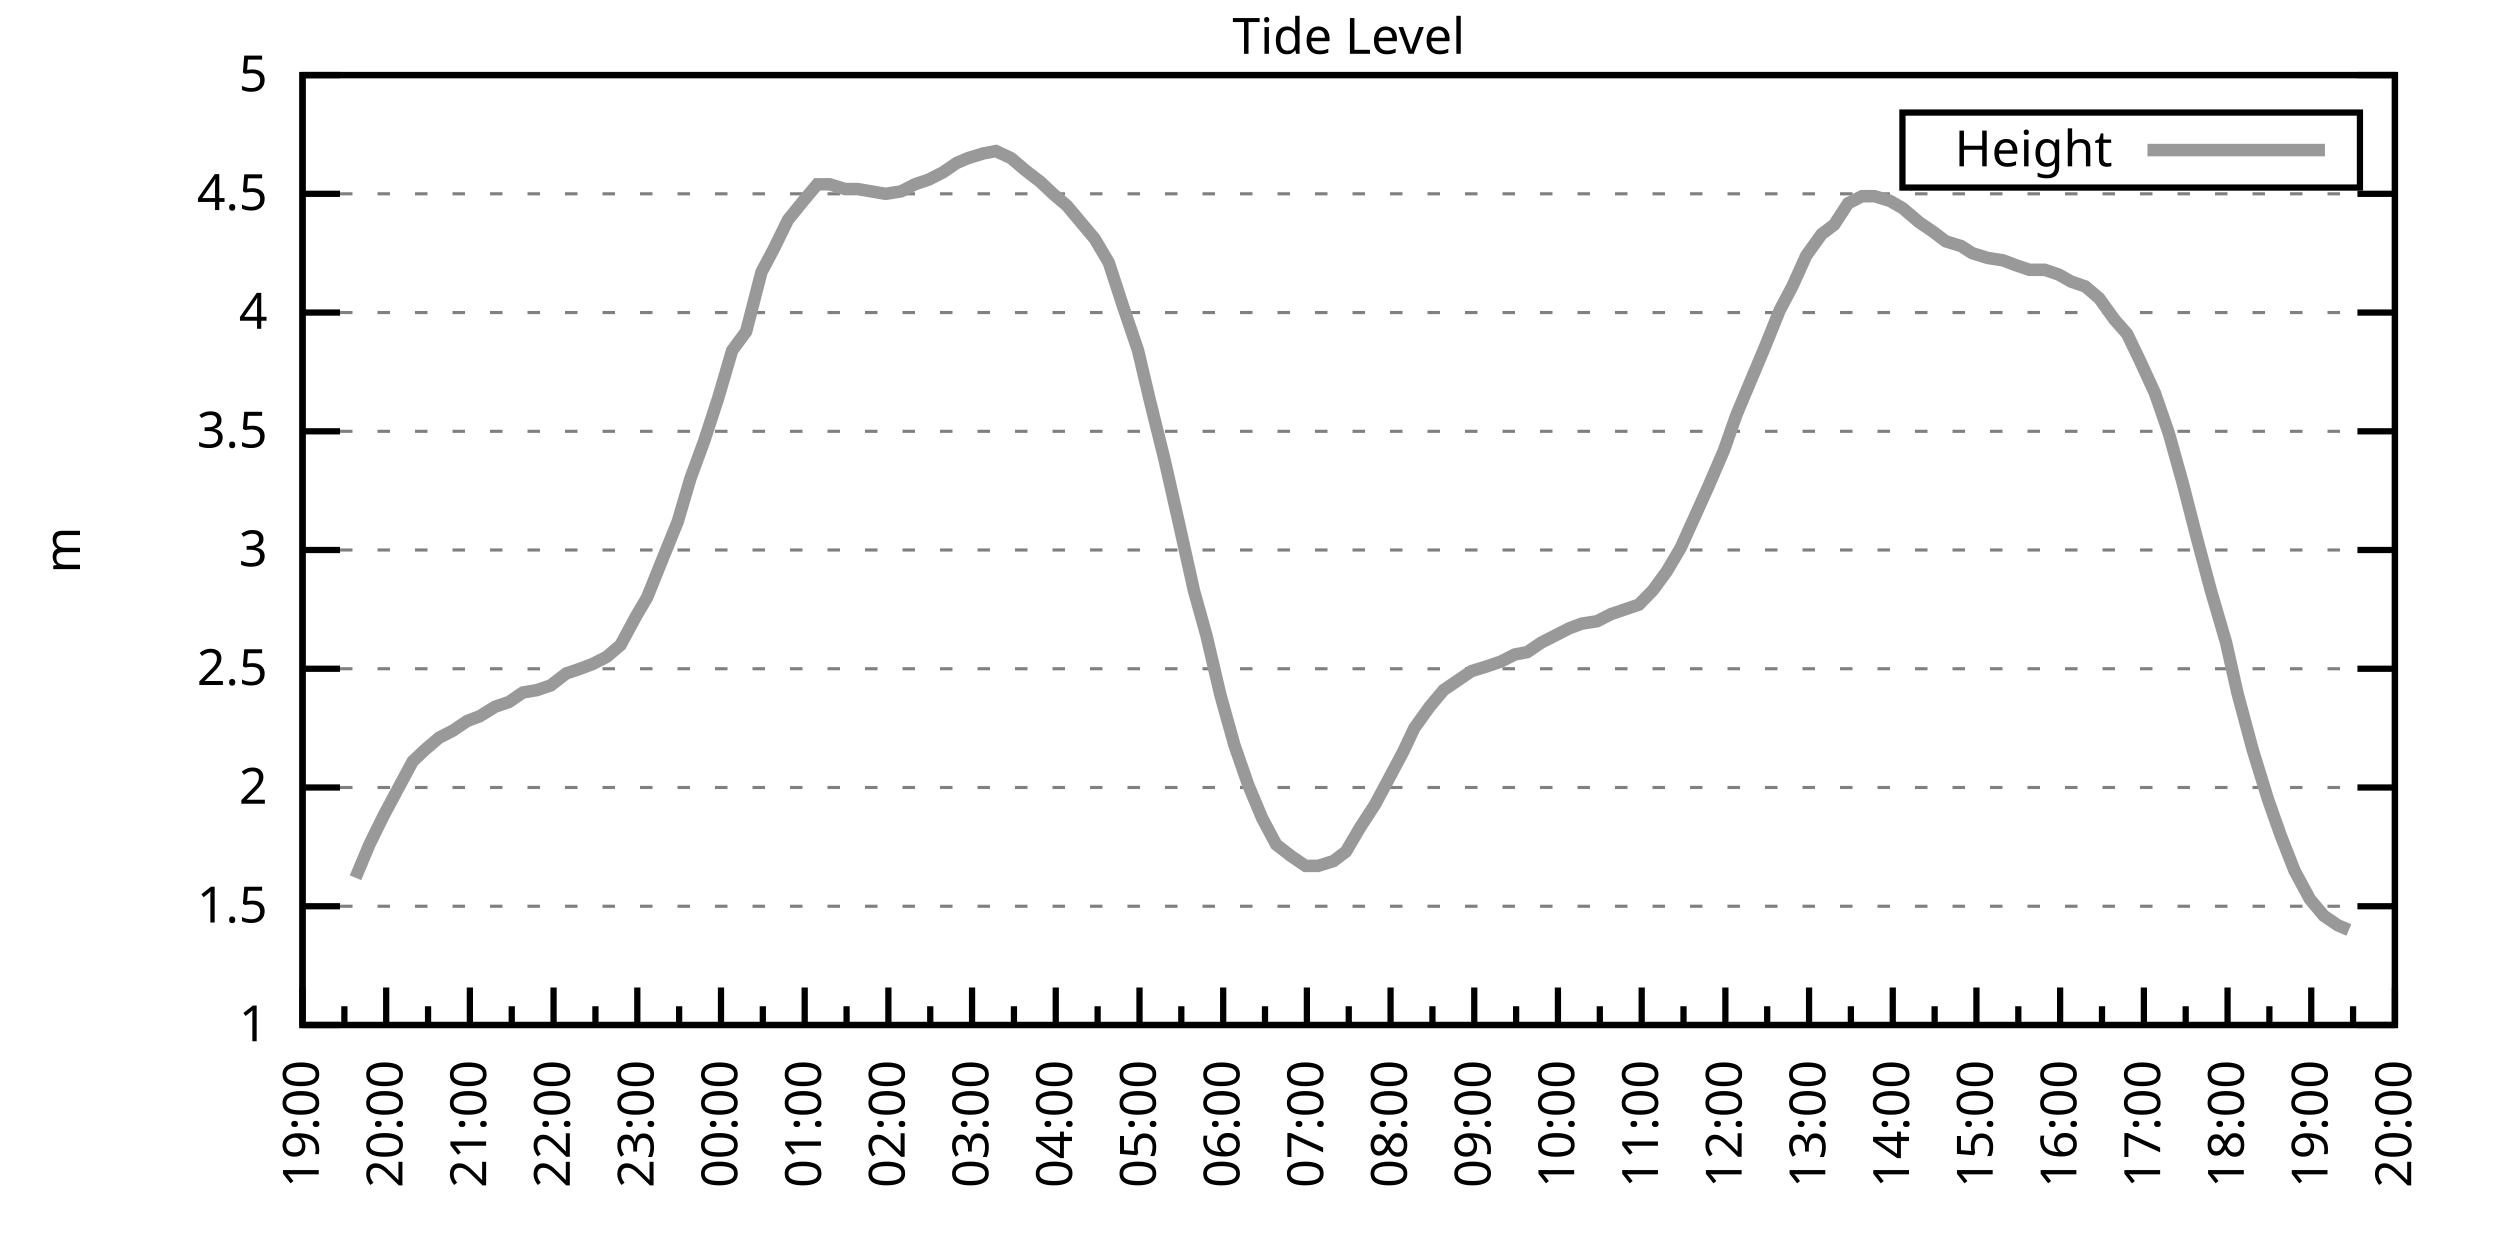
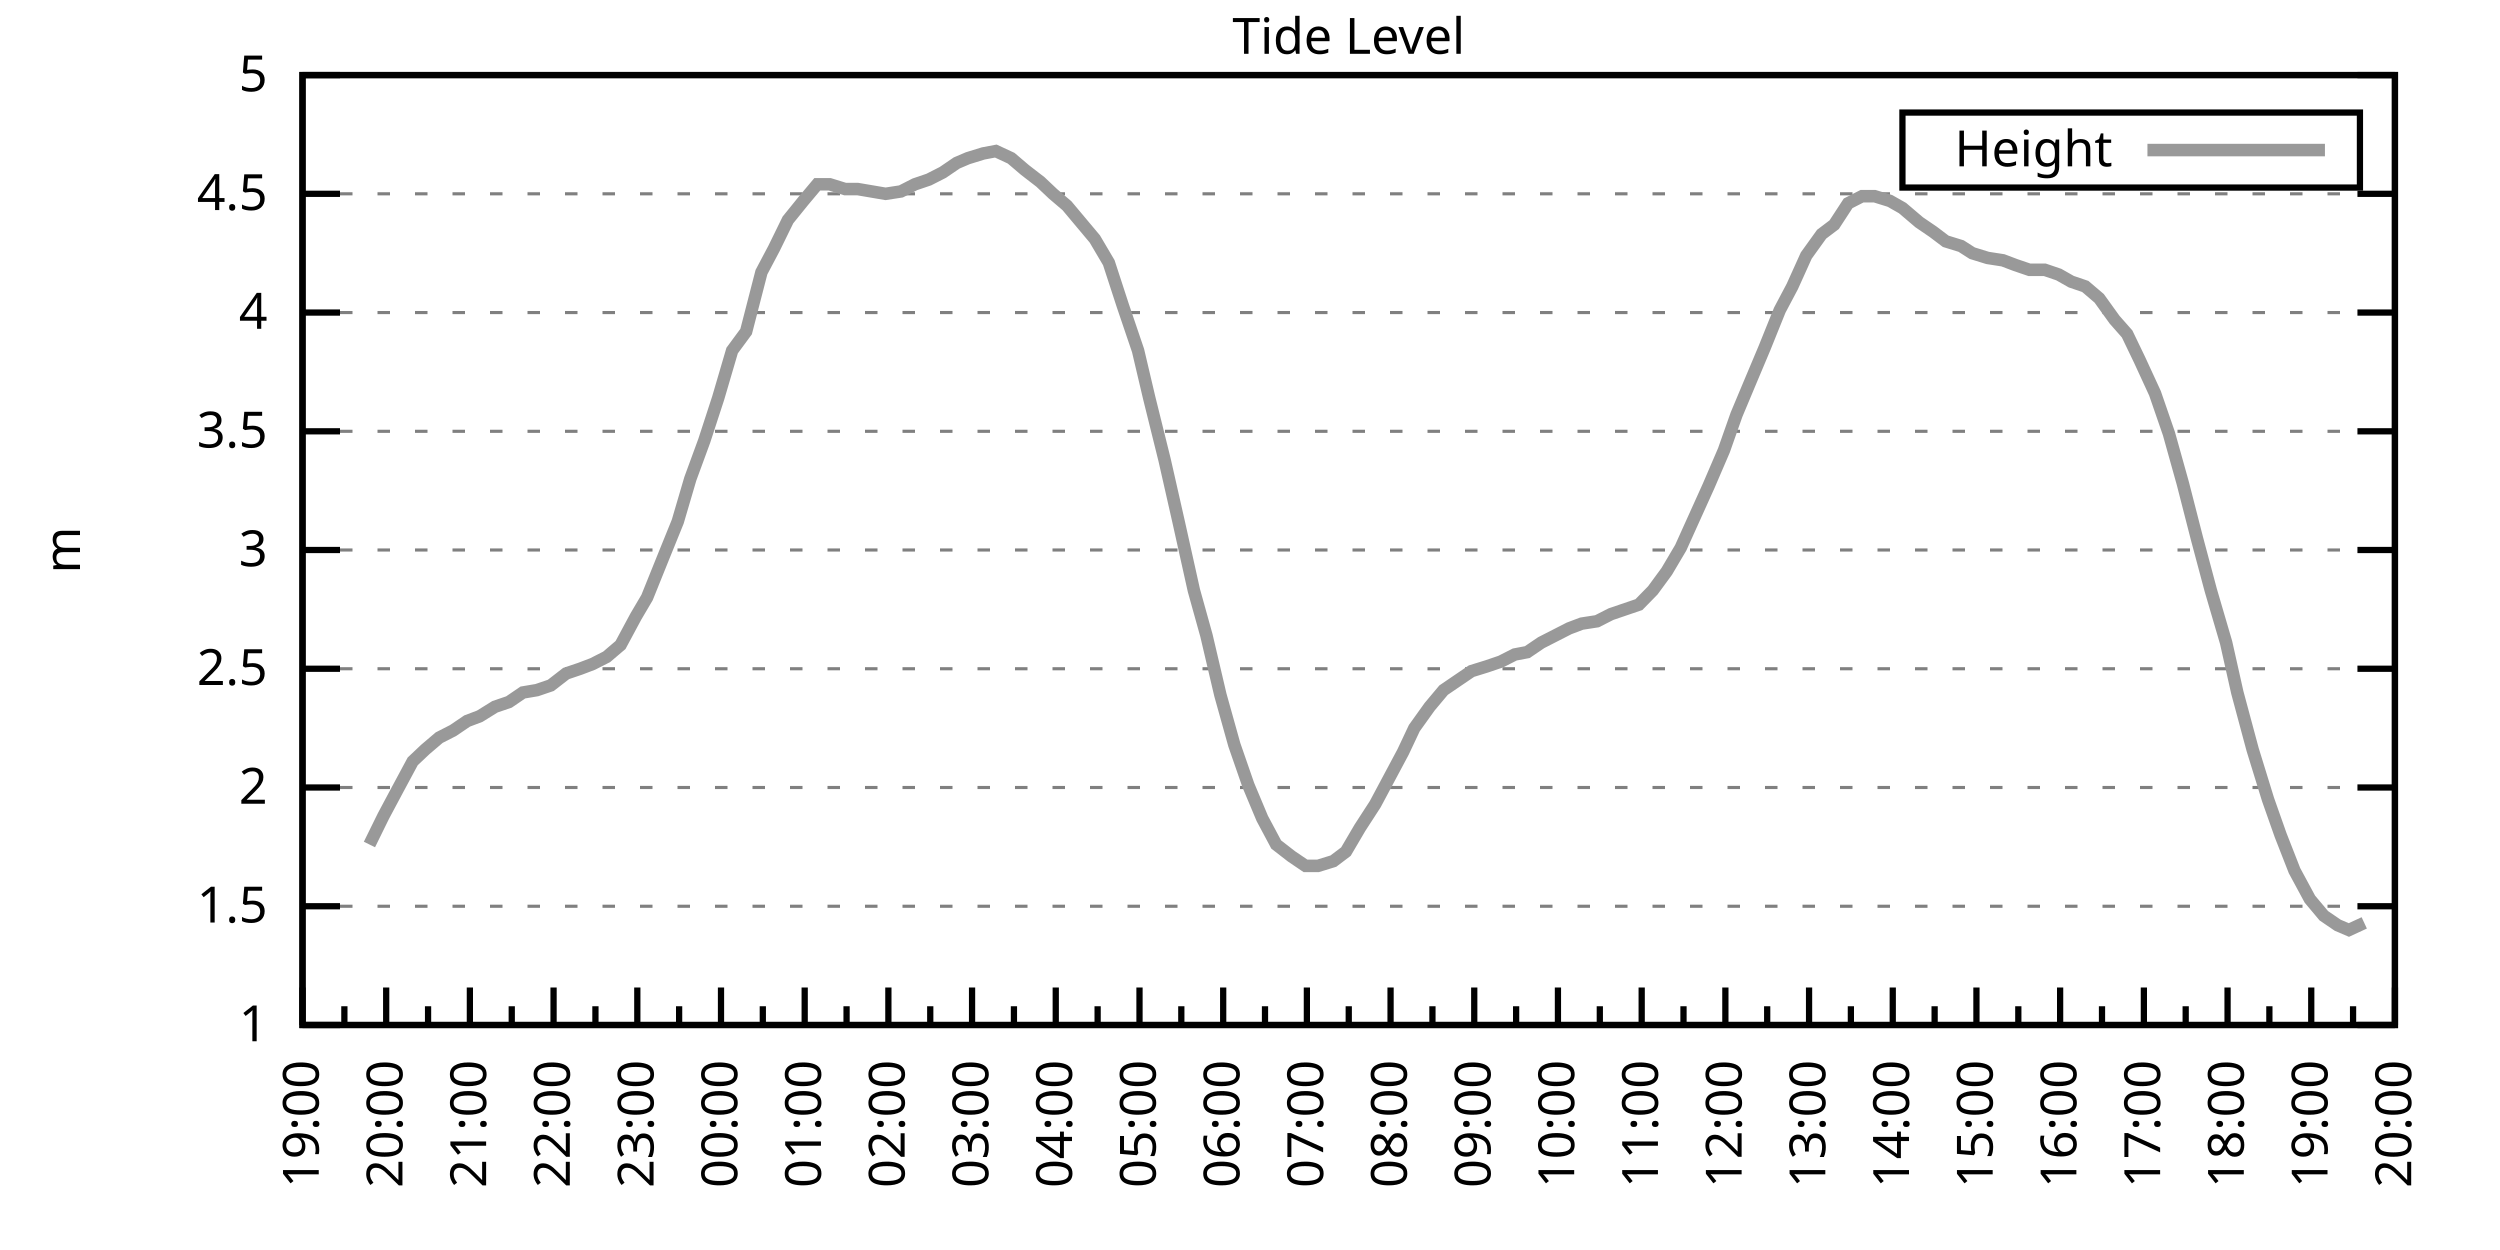
<svg xmlns="http://www.w3.org/2000/svg" xmlns:xlink="http://www.w3.org/1999/xlink" width="400" height="200" viewBox="0 0 400 200">
  <g id="gnuplot_canvas">
    <rect x="0" y="0" width="400" height="200" fill="none" />
    <defs>
      <circle id="gpDot" r="0.5" stroke-width="0.5" stroke="currentColor" />
      <path id="gpPt0" stroke-width="0.333" stroke="currentColor" d="M-1,0 h2 M0,-1 v2" />
      <path id="gpPt1" stroke-width="0.333" stroke="currentColor" d="M-1,-1 L1,1 M1,-1 L-1,1" />
      <path id="gpPt2" stroke-width="0.333" stroke="currentColor" d="M-1,0 L1,0 M0,-1 L0,1 M-1,-1 L1,1 M-1,1 L1,-1" />
      <rect id="gpPt3" stroke-width="0.333" stroke="currentColor" x="-1" y="-1" width="2" height="2" />
      <rect id="gpPt4" stroke-width="0.333" stroke="currentColor" fill="currentColor" x="-1" y="-1" width="2" height="2" />
      <circle id="gpPt5" stroke-width="0.333" stroke="currentColor" cx="0" cy="0" r="1" />
      <use xlink:href="#gpPt5" id="gpPt6" fill="currentColor" stroke="none" />
      <path id="gpPt7" stroke-width="0.333" stroke="currentColor" d="M0,-1.33 L-1.33,0.67 L1.33,0.67 z" />
      <use xlink:href="#gpPt7" id="gpPt8" fill="currentColor" stroke="none" />
      <use xlink:href="#gpPt7" id="gpPt9" stroke="currentColor" transform="rotate(180)" />
      <use xlink:href="#gpPt9" id="gpPt10" fill="currentColor" stroke="none" />
      <use xlink:href="#gpPt3" id="gpPt11" stroke="currentColor" transform="rotate(45)" />
      <use xlink:href="#gpPt11" id="gpPt12" fill="currentColor" stroke="none" />
      <path id="gpPt13" stroke-width="0.333" stroke="currentColor" d="M0,1.330 L1.265,0.411 L0.782,-1.067 L-0.782,-1.076 L-1.265,0.411 z" />
      <use xlink:href="#gpPt13" id="gpPt14" fill="currentColor" stroke="none" />
      <filter id="textbox" filterUnits="objectBoundingBox" x="0" y="0" height="1" width="1">
        <feFlood flood-color="white" flood-opacity="1" result="bgnd" />
        <feComposite in="SourceGraphic" in2="bgnd" operator="atop" />
      </filter>
      <filter id="greybox" filterUnits="objectBoundingBox" x="0" y="0" height="1" width="1">
        <feFlood flood-color="lightgrey" flood-opacity="1" result="grey" />
        <feComposite in="SourceGraphic" in2="grey" operator="atop" />
      </filter>
    </defs>
    <g fill="none" color="white" stroke="currentColor" stroke-width="1.00" stroke-linecap="butt" stroke-linejoin="miter">
</g>
    <g fill="none" color="black" stroke="currentColor" stroke-width="1.00" stroke-linecap="butt" stroke-linejoin="miter">
      <g stroke="none" shape-rendering="crispEdges">
        <polygon fill="rgb(255, 255, 255)" points="48.40,164.00 383.18,164.00 383.18,12.02 48.40,12.02 " />
      </g>
    </g>
    <g fill="none" color="black" stroke="currentColor" stroke-width="1.00" stroke-linecap="butt" stroke-linejoin="miter">
</g>
    <g fill="none" color="black" stroke="black" stroke-width="0.50" stroke-linecap="butt" stroke-linejoin="miter">
</g>
    <g fill="none" color="gray" stroke="currentColor" stroke-width="0.50" stroke-linecap="butt" stroke-linejoin="miter">
      <path stroke="gray" stroke-dasharray="2,4" class="gridline" d="M48.40,164.00 L383.19,164.00  " />
    </g>
    <g fill="none" color="gray" stroke="gray" stroke-width="1.00" stroke-linecap="butt" stroke-linejoin="miter">
</g>
    <g fill="none" color="black" stroke="currentColor" stroke-width="1.00" stroke-linecap="butt" stroke-linejoin="miter">
      <path stroke="black" d="M48.40,164.00 L54.40,164.00 M383.19,164.00 L377.19,164.00  " />
      <g transform="translate(42.80,166.60)" stroke="none" fill="black" font-family="Sans" font-size="8.00" text-anchor="end">
        <text>
          <tspan font-family="Sans"> 1</tspan>
        </text>
      </g>
    </g>
    <g fill="none" color="black" stroke="currentColor" stroke-width="1.00" stroke-linecap="butt" stroke-linejoin="miter">
</g>
    <g fill="none" color="black" stroke="black" stroke-width="0.50" stroke-linecap="butt" stroke-linejoin="miter">
</g>
    <g fill="none" color="gray" stroke="currentColor" stroke-width="0.50" stroke-linecap="butt" stroke-linejoin="miter">
      <path stroke="gray" stroke-dasharray="2,4" class="gridline" d="M48.40,145.00 L383.19,145.00  " />
    </g>
    <g fill="none" color="gray" stroke="gray" stroke-width="1.00" stroke-linecap="butt" stroke-linejoin="miter">
</g>
    <g fill="none" color="black" stroke="currentColor" stroke-width="1.00" stroke-linecap="butt" stroke-linejoin="miter">
      <path stroke="black" d="M48.40,145.00 L54.40,145.00 M383.19,145.00 L377.19,145.00  " />
      <g transform="translate(42.80,147.60)" stroke="none" fill="black" font-family="Sans" font-size="8.00" text-anchor="end">
        <text>
          <tspan font-family="Sans"> 1.5</tspan>
        </text>
      </g>
    </g>
    <g fill="none" color="black" stroke="currentColor" stroke-width="1.00" stroke-linecap="butt" stroke-linejoin="miter">
</g>
    <g fill="none" color="black" stroke="black" stroke-width="0.50" stroke-linecap="butt" stroke-linejoin="miter">
</g>
    <g fill="none" color="gray" stroke="currentColor" stroke-width="0.50" stroke-linecap="butt" stroke-linejoin="miter">
      <path stroke="gray" stroke-dasharray="2,4" class="gridline" d="M48.40,126.00 L383.19,126.00  " />
    </g>
    <g fill="none" color="gray" stroke="gray" stroke-width="1.00" stroke-linecap="butt" stroke-linejoin="miter">
</g>
    <g fill="none" color="black" stroke="currentColor" stroke-width="1.00" stroke-linecap="butt" stroke-linejoin="miter">
      <path stroke="black" d="M48.40,126.00 L54.40,126.00 M383.19,126.00 L377.19,126.00  " />
      <g transform="translate(42.80,128.60)" stroke="none" fill="black" font-family="Sans" font-size="8.00" text-anchor="end">
        <text>
          <tspan font-family="Sans"> 2</tspan>
        </text>
      </g>
    </g>
    <g fill="none" color="black" stroke="currentColor" stroke-width="1.00" stroke-linecap="butt" stroke-linejoin="miter">
</g>
    <g fill="none" color="black" stroke="black" stroke-width="0.50" stroke-linecap="butt" stroke-linejoin="miter">
</g>
    <g fill="none" color="gray" stroke="currentColor" stroke-width="0.50" stroke-linecap="butt" stroke-linejoin="miter">
      <path stroke="gray" stroke-dasharray="2,4" class="gridline" d="M48.40,107.00 L383.19,107.00  " />
    </g>
    <g fill="none" color="gray" stroke="gray" stroke-width="1.00" stroke-linecap="butt" stroke-linejoin="miter">
</g>
    <g fill="none" color="black" stroke="currentColor" stroke-width="1.00" stroke-linecap="butt" stroke-linejoin="miter">
      <path stroke="black" d="M48.40,107.00 L54.40,107.00 M383.19,107.00 L377.19,107.00  " />
      <g transform="translate(42.80,109.60)" stroke="none" fill="black" font-family="Sans" font-size="8.00" text-anchor="end">
        <text>
          <tspan font-family="Sans"> 2.5</tspan>
        </text>
      </g>
    </g>
    <g fill="none" color="black" stroke="currentColor" stroke-width="1.00" stroke-linecap="butt" stroke-linejoin="miter">
</g>
    <g fill="none" color="black" stroke="black" stroke-width="0.50" stroke-linecap="butt" stroke-linejoin="miter">
</g>
    <g fill="none" color="gray" stroke="currentColor" stroke-width="0.50" stroke-linecap="butt" stroke-linejoin="miter">
      <path stroke="gray" stroke-dasharray="2,4" class="gridline" d="M48.40,88.00 L383.19,88.00  " />
    </g>
    <g fill="none" color="gray" stroke="gray" stroke-width="1.00" stroke-linecap="butt" stroke-linejoin="miter">
</g>
    <g fill="none" color="black" stroke="currentColor" stroke-width="1.00" stroke-linecap="butt" stroke-linejoin="miter">
      <path stroke="black" d="M48.40,88.00 L54.40,88.00 M383.19,88.00 L377.19,88.00  " />
      <g transform="translate(42.80,90.60)" stroke="none" fill="black" font-family="Sans" font-size="8.00" text-anchor="end">
        <text>
          <tspan font-family="Sans"> 3</tspan>
        </text>
      </g>
    </g>
    <g fill="none" color="black" stroke="currentColor" stroke-width="1.00" stroke-linecap="butt" stroke-linejoin="miter">
</g>
    <g fill="none" color="black" stroke="black" stroke-width="0.50" stroke-linecap="butt" stroke-linejoin="miter">
</g>
    <g fill="none" color="gray" stroke="currentColor" stroke-width="0.50" stroke-linecap="butt" stroke-linejoin="miter">
      <path stroke="gray" stroke-dasharray="2,4" class="gridline" d="M48.40,69.01 L383.19,69.01  " />
    </g>
    <g fill="none" color="gray" stroke="gray" stroke-width="1.00" stroke-linecap="butt" stroke-linejoin="miter">
</g>
    <g fill="none" color="black" stroke="currentColor" stroke-width="1.00" stroke-linecap="butt" stroke-linejoin="miter">
      <path stroke="black" d="M48.40,69.01 L54.40,69.01 M383.19,69.01 L377.19,69.01  " />
      <g transform="translate(42.80,71.61)" stroke="none" fill="black" font-family="Sans" font-size="8.00" text-anchor="end">
        <text>
          <tspan font-family="Sans"> 3.5</tspan>
        </text>
      </g>
    </g>
    <g fill="none" color="black" stroke="currentColor" stroke-width="1.00" stroke-linecap="butt" stroke-linejoin="miter">
</g>
    <g fill="none" color="black" stroke="black" stroke-width="0.50" stroke-linecap="butt" stroke-linejoin="miter">
</g>
    <g fill="none" color="gray" stroke="currentColor" stroke-width="0.50" stroke-linecap="butt" stroke-linejoin="miter">
      <path stroke="gray" stroke-dasharray="2,4" class="gridline" d="M48.40,50.01 L383.19,50.01  " />
    </g>
    <g fill="none" color="gray" stroke="gray" stroke-width="1.00" stroke-linecap="butt" stroke-linejoin="miter">
</g>
    <g fill="none" color="black" stroke="currentColor" stroke-width="1.00" stroke-linecap="butt" stroke-linejoin="miter">
      <path stroke="black" d="M48.40,50.01 L54.40,50.01 M383.19,50.01 L377.19,50.01  " />
      <g transform="translate(42.80,52.61)" stroke="none" fill="black" font-family="Sans" font-size="8.00" text-anchor="end">
        <text>
          <tspan font-family="Sans"> 4</tspan>
        </text>
      </g>
    </g>
    <g fill="none" color="black" stroke="currentColor" stroke-width="1.00" stroke-linecap="butt" stroke-linejoin="miter">
</g>
    <g fill="none" color="black" stroke="black" stroke-width="0.50" stroke-linecap="butt" stroke-linejoin="miter">
</g>
    <g fill="none" color="gray" stroke="currentColor" stroke-width="0.50" stroke-linecap="butt" stroke-linejoin="miter">
      <path stroke="gray" stroke-dasharray="2,4" class="gridline" d="M48.40,31.01 L383.19,31.01  " />
    </g>
    <g fill="none" color="gray" stroke="gray" stroke-width="1.00" stroke-linecap="butt" stroke-linejoin="miter">
</g>
    <g fill="none" color="black" stroke="currentColor" stroke-width="1.00" stroke-linecap="butt" stroke-linejoin="miter">
      <path stroke="black" d="M48.40,31.01 L54.40,31.01 M383.19,31.01 L377.19,31.01  " />
      <g transform="translate(42.80,33.61)" stroke="none" fill="black" font-family="Sans" font-size="8.00" text-anchor="end">
        <text>
          <tspan font-family="Sans"> 4.5</tspan>
        </text>
      </g>
    </g>
    <g fill="none" color="black" stroke="currentColor" stroke-width="1.00" stroke-linecap="butt" stroke-linejoin="miter">
</g>
    <g fill="none" color="black" stroke="black" stroke-width="0.50" stroke-linecap="butt" stroke-linejoin="miter">
</g>
    <g fill="none" color="gray" stroke="currentColor" stroke-width="0.50" stroke-linecap="butt" stroke-linejoin="miter">
      <path stroke="gray" stroke-dasharray="2,4" class="gridline" d="M48.40,12.01 L383.19,12.01  " />
    </g>
    <g fill="none" color="gray" stroke="gray" stroke-width="1.00" stroke-linecap="butt" stroke-linejoin="miter">
</g>
    <g fill="none" color="black" stroke="currentColor" stroke-width="1.00" stroke-linecap="butt" stroke-linejoin="miter">
      <path stroke="black" d="M48.40,12.01 L54.40,12.01 M383.19,12.01 L377.19,12.01  " />
      <g transform="translate(42.80,14.61)" stroke="none" fill="black" font-family="Sans" font-size="8.00" text-anchor="end">
        <text>
          <tspan font-family="Sans"> 5</tspan>
        </text>
      </g>
    </g>
    <g fill="none" color="black" stroke="currentColor" stroke-width="1.00" stroke-linecap="butt" stroke-linejoin="miter">
      <path stroke="black" d="M48.40,164.00 L48.40,158.00  " />
      <g transform="translate(51.00,169.60) rotate(270)" stroke="none" fill="black" font-family="Sans" font-size="8.00" text-anchor="end">
        <text>
          <tspan font-family="Sans">19:00</tspan>
        </text>
      </g>
    </g>
    <g fill="none" color="black" stroke="currentColor" stroke-width="1.00" stroke-linecap="butt" stroke-linejoin="miter">
      <path stroke="black" d="M55.10,164.00 L55.10,161.00 M61.79,164.00 L61.79,158.00  " />
      <g transform="translate(64.39,169.60) rotate(270)" stroke="none" fill="black" font-family="Sans" font-size="8.00" text-anchor="end">
        <text>
          <tspan font-family="Sans">20:00</tspan>
        </text>
      </g>
    </g>
    <g fill="none" color="black" stroke="currentColor" stroke-width="1.00" stroke-linecap="butt" stroke-linejoin="miter">
      <path stroke="black" d="M68.49,164.00 L68.49,161.00 M75.18,164.00 L75.18,158.00  " />
      <g transform="translate(77.78,169.60) rotate(270)" stroke="none" fill="black" font-family="Sans" font-size="8.00" text-anchor="end">
        <text>
          <tspan font-family="Sans">21:00</tspan>
        </text>
      </g>
    </g>
    <g fill="none" color="black" stroke="currentColor" stroke-width="1.00" stroke-linecap="butt" stroke-linejoin="miter">
      <path stroke="black" d="M81.88,164.00 L81.88,161.00 M88.57,164.00 L88.57,158.00  " />
      <g transform="translate(91.17,169.60) rotate(270)" stroke="none" fill="black" font-family="Sans" font-size="8.00" text-anchor="end">
        <text>
          <tspan font-family="Sans">22:00</tspan>
        </text>
      </g>
    </g>
    <g fill="none" color="black" stroke="currentColor" stroke-width="1.00" stroke-linecap="butt" stroke-linejoin="miter">
      <path stroke="black" d="M95.27,164.00 L95.27,161.00 M101.97,164.00 L101.97,158.00  " />
      <g transform="translate(104.57,169.60) rotate(270)" stroke="none" fill="black" font-family="Sans" font-size="8.00" text-anchor="end">
        <text>
          <tspan font-family="Sans">23:00</tspan>
        </text>
      </g>
    </g>
    <g fill="none" color="black" stroke="currentColor" stroke-width="1.00" stroke-linecap="butt" stroke-linejoin="miter">
      <path stroke="black" d="M108.66,164.00 L108.66,161.00 M115.36,164.00 L115.36,158.00  " />
      <g transform="translate(117.96,169.60) rotate(270)" stroke="none" fill="black" font-family="Sans" font-size="8.00" text-anchor="end">
        <text>
          <tspan font-family="Sans">00:00</tspan>
        </text>
      </g>
    </g>
    <g fill="none" color="black" stroke="currentColor" stroke-width="1.00" stroke-linecap="butt" stroke-linejoin="miter">
      <path stroke="black" d="M122.05,164.00 L122.05,161.00 M128.75,164.00 L128.75,158.00  " />
      <g transform="translate(131.35,169.60) rotate(270)" stroke="none" fill="black" font-family="Sans" font-size="8.00" text-anchor="end">
        <text>
          <tspan font-family="Sans">01:00</tspan>
        </text>
      </g>
    </g>
    <g fill="none" color="black" stroke="currentColor" stroke-width="1.00" stroke-linecap="butt" stroke-linejoin="miter">
      <path stroke="black" d="M135.45,164.00 L135.45,161.00 M142.14,164.00 L142.14,158.00  " />
      <g transform="translate(144.74,169.60) rotate(270)" stroke="none" fill="black" font-family="Sans" font-size="8.00" text-anchor="end">
        <text>
          <tspan font-family="Sans">02:00</tspan>
        </text>
      </g>
    </g>
    <g fill="none" color="black" stroke="currentColor" stroke-width="1.00" stroke-linecap="butt" stroke-linejoin="miter">
      <path stroke="black" d="M148.84,164.00 L148.84,161.00 M155.53,164.00 L155.53,158.00  " />
      <g transform="translate(158.13,169.60) rotate(270)" stroke="none" fill="black" font-family="Sans" font-size="8.00" text-anchor="end">
        <text>
          <tspan font-family="Sans">03:00</tspan>
        </text>
      </g>
    </g>
    <g fill="none" color="black" stroke="currentColor" stroke-width="1.00" stroke-linecap="butt" stroke-linejoin="miter">
      <path stroke="black" d="M162.23,164.00 L162.23,161.00 M168.92,164.00 L168.92,158.00  " />
      <g transform="translate(171.52,169.60) rotate(270)" stroke="none" fill="black" font-family="Sans" font-size="8.00" text-anchor="end">
        <text>
          <tspan font-family="Sans">04:00</tspan>
        </text>
      </g>
    </g>
    <g fill="none" color="black" stroke="currentColor" stroke-width="1.00" stroke-linecap="butt" stroke-linejoin="miter">
      <path stroke="black" d="M175.62,164.00 L175.62,161.00 M182.32,164.00 L182.32,158.00  " />
      <g transform="translate(184.92,169.60) rotate(270)" stroke="none" fill="black" font-family="Sans" font-size="8.00" text-anchor="end">
        <text>
          <tspan font-family="Sans">05:00</tspan>
        </text>
      </g>
    </g>
    <g fill="none" color="black" stroke="currentColor" stroke-width="1.00" stroke-linecap="butt" stroke-linejoin="miter">
      <path stroke="black" d="M189.01,164.00 L189.01,161.00 M195.71,164.00 L195.71,158.00  " />
      <g transform="translate(198.31,169.60) rotate(270)" stroke="none" fill="black" font-family="Sans" font-size="8.00" text-anchor="end">
        <text>
          <tspan font-family="Sans">06:00</tspan>
        </text>
      </g>
    </g>
    <g fill="none" color="black" stroke="currentColor" stroke-width="1.00" stroke-linecap="butt" stroke-linejoin="miter">
      <path stroke="black" d="M202.40,164.00 L202.40,161.00 M209.10,164.00 L209.10,158.00  " />
      <g transform="translate(211.70,169.60) rotate(270)" stroke="none" fill="black" font-family="Sans" font-size="8.00" text-anchor="end">
        <text>
          <tspan font-family="Sans">07:00</tspan>
        </text>
      </g>
    </g>
    <g fill="none" color="black" stroke="currentColor" stroke-width="1.00" stroke-linecap="butt" stroke-linejoin="miter">
      <path stroke="black" d="M215.80,164.00 L215.80,161.00 M222.49,164.00 L222.49,158.00  " />
      <g transform="translate(225.09,169.60) rotate(270)" stroke="none" fill="black" font-family="Sans" font-size="8.00" text-anchor="end">
        <text>
          <tspan font-family="Sans">08:00</tspan>
        </text>
      </g>
    </g>
    <g fill="none" color="black" stroke="currentColor" stroke-width="1.00" stroke-linecap="butt" stroke-linejoin="miter">
      <path stroke="black" d="M229.19,164.00 L229.19,161.00 M235.88,164.00 L235.88,158.00  " />
      <g transform="translate(238.48,169.60) rotate(270)" stroke="none" fill="black" font-family="Sans" font-size="8.00" text-anchor="end">
        <text>
          <tspan font-family="Sans">09:00</tspan>
        </text>
      </g>
    </g>
    <g fill="none" color="black" stroke="currentColor" stroke-width="1.00" stroke-linecap="butt" stroke-linejoin="miter">
      <path stroke="black" d="M242.58,164.00 L242.58,161.00 M249.27,164.00 L249.27,158.00  " />
      <g transform="translate(251.87,169.60) rotate(270)" stroke="none" fill="black" font-family="Sans" font-size="8.00" text-anchor="end">
        <text>
          <tspan font-family="Sans">10:00</tspan>
        </text>
      </g>
    </g>
    <g fill="none" color="black" stroke="currentColor" stroke-width="1.00" stroke-linecap="butt" stroke-linejoin="miter">
      <path stroke="black" d="M255.97,164.00 L255.97,161.00 M262.67,164.00 L262.67,158.00  " />
      <g transform="translate(265.27,169.60) rotate(270)" stroke="none" fill="black" font-family="Sans" font-size="8.00" text-anchor="end">
        <text>
          <tspan font-family="Sans">11:00</tspan>
        </text>
      </g>
    </g>
    <g fill="none" color="black" stroke="currentColor" stroke-width="1.00" stroke-linecap="butt" stroke-linejoin="miter">
      <path stroke="black" d="M269.36,164.00 L269.36,161.00 M276.06,164.00 L276.06,158.00  " />
      <g transform="translate(278.66,169.60) rotate(270)" stroke="none" fill="black" font-family="Sans" font-size="8.00" text-anchor="end">
        <text>
          <tspan font-family="Sans">12:00</tspan>
        </text>
      </g>
    </g>
    <g fill="none" color="black" stroke="currentColor" stroke-width="1.00" stroke-linecap="butt" stroke-linejoin="miter">
      <path stroke="black" d="M282.75,164.00 L282.75,161.00 M289.45,164.00 L289.45,158.00  " />
      <g transform="translate(292.05,169.60) rotate(270)" stroke="none" fill="black" font-family="Sans" font-size="8.00" text-anchor="end">
        <text>
          <tspan font-family="Sans">13:00</tspan>
        </text>
      </g>
    </g>
    <g fill="none" color="black" stroke="currentColor" stroke-width="1.00" stroke-linecap="butt" stroke-linejoin="miter">
      <path stroke="black" d="M296.14,164.00 L296.14,161.00 M302.84,164.00 L302.84,158.00  " />
      <g transform="translate(305.44,169.60) rotate(270)" stroke="none" fill="black" font-family="Sans" font-size="8.00" text-anchor="end">
        <text>
          <tspan font-family="Sans">14:00</tspan>
        </text>
      </g>
    </g>
    <g fill="none" color="black" stroke="currentColor" stroke-width="1.00" stroke-linecap="butt" stroke-linejoin="miter">
      <path stroke="black" d="M309.54,164.00 L309.54,161.00 M316.23,164.00 L316.23,158.00  " />
      <g transform="translate(318.83,169.60) rotate(270)" stroke="none" fill="black" font-family="Sans" font-size="8.00" text-anchor="end">
        <text>
          <tspan font-family="Sans">15:00</tspan>
        </text>
      </g>
    </g>
    <g fill="none" color="black" stroke="currentColor" stroke-width="1.00" stroke-linecap="butt" stroke-linejoin="miter">
      <path stroke="black" d="M322.93,164.00 L322.93,161.00 M329.62,164.00 L329.62,158.00  " />
      <g transform="translate(332.22,169.60) rotate(270)" stroke="none" fill="black" font-family="Sans" font-size="8.00" text-anchor="end">
        <text>
          <tspan font-family="Sans">16:00</tspan>
        </text>
      </g>
    </g>
    <g fill="none" color="black" stroke="currentColor" stroke-width="1.00" stroke-linecap="butt" stroke-linejoin="miter">
      <path stroke="black" d="M336.32,164.00 L336.32,161.00 M343.02,164.00 L343.02,158.00  " />
      <g transform="translate(345.62,169.60) rotate(270)" stroke="none" fill="black" font-family="Sans" font-size="8.00" text-anchor="end">
        <text>
          <tspan font-family="Sans">17:00</tspan>
        </text>
      </g>
    </g>
    <g fill="none" color="black" stroke="currentColor" stroke-width="1.00" stroke-linecap="butt" stroke-linejoin="miter">
      <path stroke="black" d="M349.71,164.00 L349.71,161.00 M356.41,164.00 L356.41,158.00  " />
      <g transform="translate(359.01,169.60) rotate(270)" stroke="none" fill="black" font-family="Sans" font-size="8.00" text-anchor="end">
        <text>
          <tspan font-family="Sans">18:00</tspan>
        </text>
      </g>
    </g>
    <g fill="none" color="black" stroke="currentColor" stroke-width="1.00" stroke-linecap="butt" stroke-linejoin="miter">
      <path stroke="black" d="M363.10,164.00 L363.10,161.00 M369.80,164.00 L369.80,158.00  " />
      <g transform="translate(372.40,169.60) rotate(270)" stroke="none" fill="black" font-family="Sans" font-size="8.00" text-anchor="end">
        <text>
          <tspan font-family="Sans">19:00</tspan>
        </text>
      </g>
    </g>
    <g fill="none" color="black" stroke="currentColor" stroke-width="1.00" stroke-linecap="butt" stroke-linejoin="miter">
      <path stroke="black" d="M376.49,164.00 L376.49,161.00 M383.19,164.00 L383.19,158.00  " />
      <g transform="translate(385.79,169.60) rotate(270)" stroke="none" fill="black" font-family="Sans" font-size="8.00" text-anchor="end">
        <text>
          <tspan font-family="Sans">20:00</tspan>
        </text>
      </g>
    </g>
    <g fill="none" color="black" stroke="currentColor" stroke-width="1.00" stroke-linecap="butt" stroke-linejoin="miter">
</g>
    <g fill="none" color="black" stroke="currentColor" stroke-width="1.00" stroke-linecap="butt" stroke-linejoin="miter">
      <path stroke="black" d="M48.40,12.01 L48.40,164.00 L383.19,164.00 L383.19,12.01 L48.40,12.01 Z  " />
    </g>
    <g fill="none" color="black" stroke="currentColor" stroke-width="1.00" stroke-linecap="butt" stroke-linejoin="miter">
      <g transform="translate(12.80,88.01) rotate(270)" stroke="none" fill="black" font-family="Sans" font-size="8.00" text-anchor="middle">
        <text>
          <tspan font-family="Sans">m</tspan>
        </text>
      </g>
    </g>
    <g fill="none" color="black" stroke="currentColor" stroke-width="1.00" stroke-linecap="butt" stroke-linejoin="miter">
</g>
    <g fill="none" color="black" stroke="currentColor" stroke-width="1.00" stroke-linecap="butt" stroke-linejoin="miter">
      <path stroke="black" d="M304.39,30.01 L304.39,18.01 L377.59,18.01 L377.59,30.01 L304.39,30.01 Z  " />
    </g>
    <g id="Tide_level_plot_1">
      <g fill="none" color="white" stroke="black" stroke-width="2.00" stroke-linecap="butt" stroke-linejoin="miter">
</g>
      <g fill="none" color="black" stroke="currentColor" stroke-width="2.00" stroke-linecap="butt" stroke-linejoin="miter">
        <g transform="translate(337.99,26.61)" stroke="none" fill="black" font-family="Sans" font-size="8.00" text-anchor="end">
          <text>
            <tspan font-family="Sans">Height</tspan>
          </text>
        </g>
      </g>
      <g fill="none" color="black" stroke="currentColor" stroke-width="2.00" stroke-linecap="butt" stroke-linejoin="miter">
-         <path stroke="rgb(153, 153, 153)" d="M343.59,24.01 L371.99,24.01 M56.88,140.44 L59.11,135.12 L61.35,130.56 L63.58,126.38 L66.03,121.82 L68.04,119.92   L70.27,118.02 L72.50,116.88 L74.74,115.36 L76.75,114.60 L79.20,113.08 L81.43,112.32 L83.66,110.80 L85.90,110.42   L88.13,109.66 L90.58,107.76 L92.82,107.00 L94.82,106.24 L97.06,105.10 L99.29,103.20 L101.74,98.64 L103.53,95.60   L105.98,89.52 L108.44,83.45 L110.45,76.61 L112.68,70.53 L114.91,63.69 L117.14,56.09 L119.38,53.05 L121.83,43.55   L123.84,39.75 L126.07,35.19 L128.53,32.15 L130.76,29.49 L132.77,29.49 L135.22,30.25 L137.23,30.25 L139.46,30.63   L141.69,31.01 L144.15,30.63 L146.38,29.49 L148.61,28.73 L150.85,27.59 L153.08,26.07 L154.86,25.31 L157.32,24.55   L159.33,24.17 L161.78,25.31 L164.01,27.21 L166.47,29.11 L168.48,31.01 L170.71,32.91 L172.94,35.57 L175.17,38.23   L177.41,42.03 L179.64,48.87 L182.09,56.09 L183.88,63.69 L186.33,73.57 L188.57,83.45 L191.02,94.46 L193.03,101.68   L195.26,111.18 L197.49,119.16 L199.73,125.62 L201.96,130.94 L204.19,135.12 L206.64,137.02 L208.88,138.54 L210.88,138.54   L213.34,137.78 L215.35,136.26 L217.58,132.46 L220.04,128.66 L222.27,124.48 L224.50,120.30 L226.29,116.50 L228.74,113.08   L230.97,110.42 L233.20,108.90 L235.44,107.38 L237.89,106.62 L240.12,105.86 L242.36,104.72 L244.36,104.34 L246.60,102.82   L248.83,101.68 L251.06,100.54 L253.07,99.78 L255.52,99.40 L257.76,98.26 L259.99,97.50 L262.22,96.74 L264.45,94.46   L266.68,91.42 L268.92,87.63 L271.15,82.69 L273.38,77.75 L275.83,72.05 L277.84,66.35 L280.07,61.03 L282.31,55.71   L284.76,49.63 L286.77,45.83 L289.00,40.89 L291.46,37.47 L293.47,35.95 L295.70,32.53 L297.93,31.39 L299.94,31.39   L302.39,32.15 L304.40,33.29 L307.08,35.57 L309.31,37.09 L311.32,38.61 L313.78,39.37 L315.56,40.51 L318.02,41.27   L320.47,41.65 L322.48,42.41 L324.71,43.17 L327.17,43.17 L329.40,43.93 L331.41,45.07 L333.64,45.83 L335.87,47.73   L338.33,51.15 L340.34,53.43 L342.35,57.61 L344.80,62.93 L347.03,69.39 L349.26,77.37 L351.50,86.11 L353.73,94.46   L356.18,102.82 L357.97,110.80 L360.42,119.92 L362.88,127.90 L364.89,133.60 L367.12,139.30 L369.58,143.86 L371.81,146.52   L374.04,148.04 L375.82,148.80  " />
+         <path stroke="rgb(153, 153, 153)" d="M343.59,24.01 L371.99,24.01 M59.11,135.12 L61.35,130.56 L63.58,126.38 L66.03,121.82 L68.04,119.92 L70.27,118.02   L72.50,116.88 L74.74,115.36 L76.75,114.60 L79.20,113.08 L81.43,112.32 L83.66,110.80 L85.90,110.42 L88.13,109.66   L90.58,107.76 L92.82,107.00 L94.82,106.24 L97.06,105.10 L99.29,103.20 L101.74,98.64 L103.53,95.60 L105.98,89.52   L108.44,83.45 L110.45,76.61 L112.68,70.53 L114.91,63.69 L117.14,56.09 L119.38,53.05 L121.83,43.55 L123.84,39.75   L126.07,35.19 L128.53,32.15 L130.76,29.49 L132.77,29.49 L135.22,30.25 L137.23,30.25 L139.46,30.63 L141.69,31.01   L144.15,30.63 L146.38,29.49 L148.61,28.73 L150.85,27.59 L153.08,26.07 L154.86,25.31 L157.32,24.55 L159.33,24.17   L161.78,25.31 L164.01,27.21 L166.47,29.11 L168.48,31.01 L170.71,32.91 L172.94,35.57 L175.17,38.23 L177.41,42.03   L179.64,48.87 L182.09,56.09 L183.88,63.69 L186.33,73.57 L188.57,83.45 L191.02,94.46 L193.03,101.68 L195.26,111.18   L197.49,119.16 L199.73,125.62 L201.96,130.94 L204.19,135.12 L206.64,137.02 L208.88,138.54 L210.88,138.54 L213.34,137.78   L215.35,136.26 L217.58,132.46 L220.04,128.66 L222.27,124.48 L224.50,120.30 L226.29,116.50 L228.74,113.08 L230.97,110.42   L233.20,108.90 L235.44,107.38 L237.89,106.62 L240.12,105.86 L242.36,104.72 L244.36,104.34 L246.60,102.82 L248.83,101.68   L251.06,100.54 L253.07,99.78 L255.52,99.40 L257.76,98.26 L259.99,97.50 L262.22,96.74 L264.45,94.46 L266.68,91.42   L268.92,87.63 L271.15,82.69 L273.38,77.75 L275.83,72.05 L277.84,66.35 L280.07,61.03 L282.31,55.71 L284.76,49.63   L286.77,45.83 L289.00,40.89 L291.46,37.47 L293.47,35.95 L295.70,32.53 L297.93,31.39 L299.94,31.39 L302.39,32.15   L304.40,33.29 L307.08,35.57 L309.31,37.09 L311.32,38.61 L313.78,39.37 L315.56,40.51 L318.02,41.27 L320.47,41.65   L322.48,42.41 L324.71,43.17 L327.17,43.17 L329.40,43.93 L331.41,45.07 L333.64,45.83 L335.87,47.73 L338.33,51.15   L340.34,53.43 L342.35,57.61 L344.80,62.93 L347.03,69.39 L349.26,77.37 L351.50,86.11 L353.73,94.46 L356.18,102.82   L357.97,110.80 L360.42,119.92 L362.88,127.90 L364.89,133.60 L367.12,139.30 L369.58,143.86 L371.81,146.52 L374.04,148.04   L375.82,148.80 L378.28,147.66  " />
      </g>
    </g>
    <g fill="none" color="black" stroke="currentColor" stroke-width="2.00" stroke-linecap="butt" stroke-linejoin="miter">
</g>
    <g fill="none" color="black" stroke="black" stroke-width="1.00" stroke-linecap="butt" stroke-linejoin="miter">
</g>
    <g fill="none" color="black" stroke="currentColor" stroke-width="1.00" stroke-linecap="butt" stroke-linejoin="miter">
      <path stroke="black" d="M48.40,12.01 L48.40,164.00 L383.19,164.00 L383.19,12.01 L48.40,12.01 Z  " />
    </g>
    <g fill="none" color="black" stroke="currentColor" stroke-width="1.00" stroke-linecap="butt" stroke-linejoin="miter">
      <g transform="translate(215.79,8.61)" stroke="none" fill="black" font-family="Sans" font-size="8.00" text-anchor="middle">
        <text>
          <tspan font-family="Sans">Tide Level</tspan>
        </text>
      </g>
    </g>
    <g fill="none" color="black" stroke="currentColor" stroke-width="1.00" stroke-linecap="butt" stroke-linejoin="miter">
</g>
  </g>
</svg>
